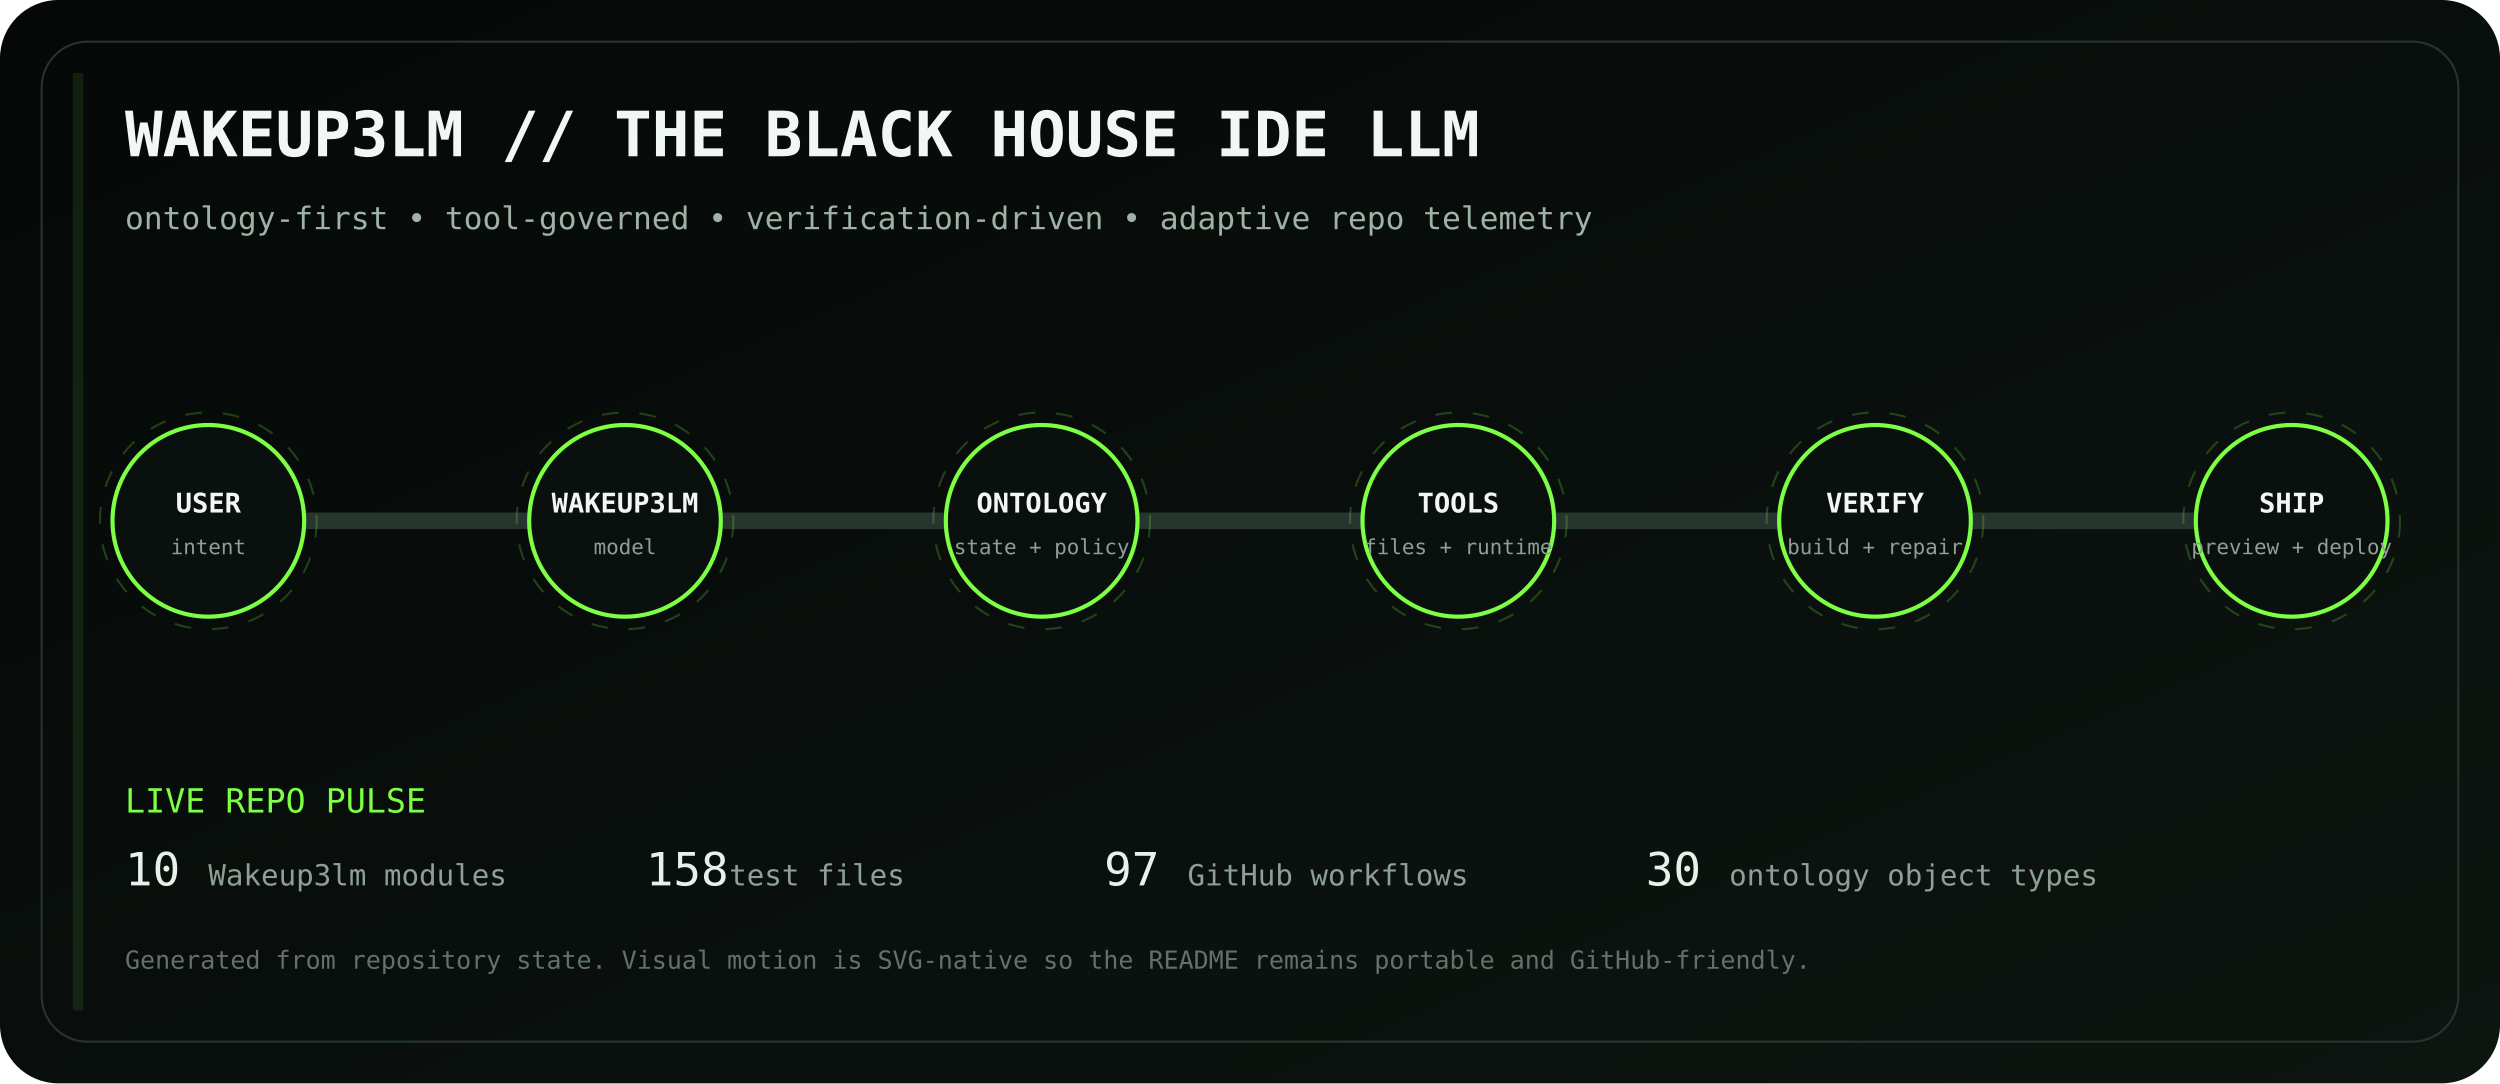
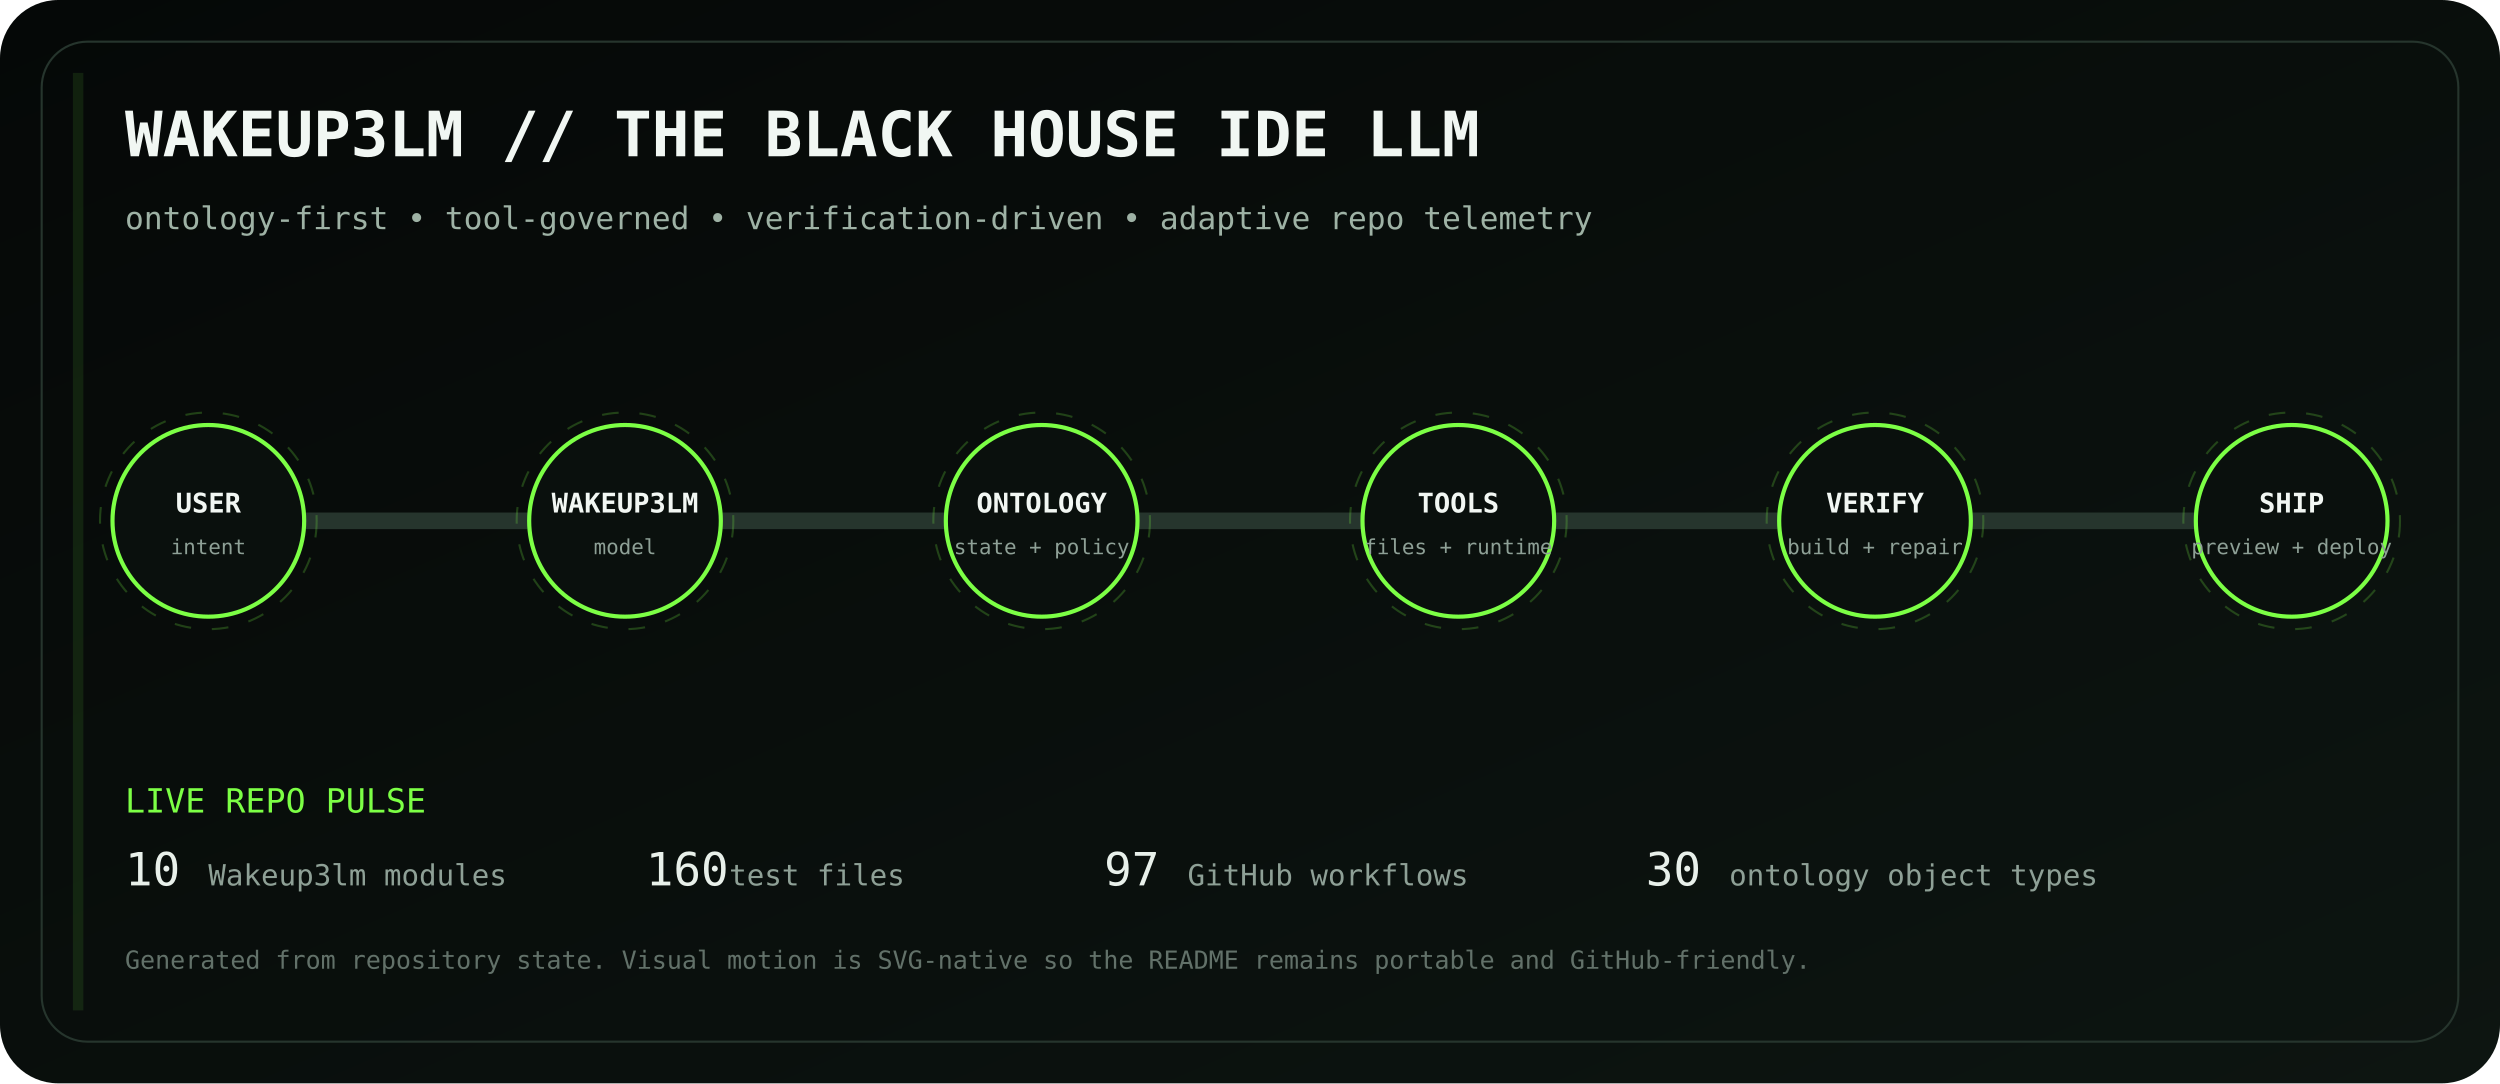
<svg xmlns="http://www.w3.org/2000/svg" viewBox="0 0 1200 520" role="img" aria-labelledby="title desc">
  <defs>
    <linearGradient id="bg" x1="0" y1="0" x2="1" y2="1">
      <stop stop-color="#050807" />
      <stop offset="1" stop-color="#0d1511" />
    </linearGradient>
    <linearGradient id="volt" x1="0" y1="0" x2="1" y2="0">
      <stop stop-color="#7CFF45" />
      <stop offset=".5" stop-color="#D6FF46" />
      <stop offset="1" stop-color="#7CFF45" />
    </linearGradient>
    <filter id="glow">
      <feGaussianBlur stdDeviation="4" result="b" />
      <feMerge>
        <feMergeNode in="b" />
        <feMergeNode in="SourceGraphic" />
      </feMerge>
    </filter>
  </defs>
  <rect width="1200" height="520" rx="28" fill="url(#bg)" />
  <rect x="20" y="20" width="1160" height="480" rx="22" fill="none" stroke="#26352d" />
  <text x="60" y="75" fill="#F1F7F3" font-family="ui-monospace, SFMono-Regular, Menlo, monospace" font-size="30" font-weight="700">WAKEUP3LM // THE BLACK HOUSE IDE LLM</text>
  <text x="60" y="110" fill="#9EB2A5" font-family="ui-monospace, SFMono-Regular, Menlo, monospace" font-size="15">ontology-first • tool-governed • verification-driven • adaptive repo telemetry</text>
  <path d="M100 250 H1100" stroke="#26352d" stroke-width="8" stroke-linecap="round" />
  <path d="M100 250 H1100" stroke="url(#volt)" stroke-width="3" stroke-linecap="round" stroke-dasharray="18 22" filter="url(#glow)">
    <animate attributeName="stroke-dashoffset" values="0;-80" dur="2.8s" repeatCount="indefinite" />
  </path>
  <g transform="translate(100 250)" font-family="ui-monospace, SFMono-Regular, Menlo, monospace">
    <circle r="46" fill="#0A100D" stroke="#7CFF45" stroke-width="2" />
    <circle r="52" fill="none" stroke="#7CFF45" opacity=".22" stroke-dasharray="8 10">
      <animateTransform attributeName="transform" type="rotate" values="0;360" dur="12s" repeatCount="indefinite" />
    </circle>
    <text y="-4" text-anchor="middle" fill="#F2F7F3" font-size="13" font-weight="700">USER</text>
    <text y="16" text-anchor="middle" fill="#8EA096" font-size="10">intent</text>
  </g>
  <g transform="translate(300 250)" font-family="ui-monospace, SFMono-Regular, Menlo, monospace">
    <circle r="46" fill="#0A100D" stroke="#7CFF45" stroke-width="2" />
    <circle r="52" fill="none" stroke="#7CFF45" opacity=".22" stroke-dasharray="8 10">
      <animateTransform attributeName="transform" type="rotate" values="0;360" dur="12s" repeatCount="indefinite" />
    </circle>
    <text y="-4" text-anchor="middle" fill="#F2F7F3" font-size="13" font-weight="700">WAKEUP3LM</text>
    <text y="16" text-anchor="middle" fill="#8EA096" font-size="10">model</text>
  </g>
  <g transform="translate(500 250)" font-family="ui-monospace, SFMono-Regular, Menlo, monospace">
    <circle r="46" fill="#0A100D" stroke="#7CFF45" stroke-width="2" />
    <circle r="52" fill="none" stroke="#7CFF45" opacity=".22" stroke-dasharray="8 10">
      <animateTransform attributeName="transform" type="rotate" values="0;360" dur="12s" repeatCount="indefinite" />
    </circle>
    <text y="-4" text-anchor="middle" fill="#F2F7F3" font-size="13" font-weight="700">ONTOLOGY</text>
    <text y="16" text-anchor="middle" fill="#8EA096" font-size="10">state + policy</text>
  </g>
  <g transform="translate(700 250)" font-family="ui-monospace, SFMono-Regular, Menlo, monospace">
    <circle r="46" fill="#0A100D" stroke="#7CFF45" stroke-width="2" />
    <circle r="52" fill="none" stroke="#7CFF45" opacity=".22" stroke-dasharray="8 10">
      <animateTransform attributeName="transform" type="rotate" values="0;360" dur="12s" repeatCount="indefinite" />
    </circle>
    <text y="-4" text-anchor="middle" fill="#F2F7F3" font-size="13" font-weight="700">TOOLS</text>
    <text y="16" text-anchor="middle" fill="#8EA096" font-size="10">files + runtime</text>
  </g>
  <g transform="translate(900 250)" font-family="ui-monospace, SFMono-Regular, Menlo, monospace">
    <circle r="46" fill="#0A100D" stroke="#7CFF45" stroke-width="2" />
    <circle r="52" fill="none" stroke="#7CFF45" opacity=".22" stroke-dasharray="8 10">
      <animateTransform attributeName="transform" type="rotate" values="0;360" dur="12s" repeatCount="indefinite" />
    </circle>
    <text y="-4" text-anchor="middle" fill="#F2F7F3" font-size="13" font-weight="700">VERIFY</text>
    <text y="16" text-anchor="middle" fill="#8EA096" font-size="10">build + repair</text>
  </g>
  <g transform="translate(1100 250)" font-family="ui-monospace, SFMono-Regular, Menlo, monospace">
    <circle r="46" fill="#0A100D" stroke="#7CFF45" stroke-width="2" />
    <circle r="52" fill="none" stroke="#7CFF45" opacity=".22" stroke-dasharray="8 10">
      <animateTransform attributeName="transform" type="rotate" values="0;360" dur="12s" repeatCount="indefinite" />
    </circle>
    <text y="-4" text-anchor="middle" fill="#F2F7F3" font-size="13" font-weight="700">SHIP</text>
    <text y="16" text-anchor="middle" fill="#8EA096" font-size="10">preview + deploy</text>
  </g>
  <g font-family="ui-monospace, SFMono-Regular, Menlo, monospace">
    <text x="60" y="390" fill="#7CFF45" font-size="16">LIVE REPO PULSE</text>
    <text x="60" y="425" fill="#E8F0EA" font-size="22">10</text>
    <text x="100" y="425" fill="#8EA096" font-size="14"> Wakeup3lm modules</text>
-     <text x="310" y="425" fill="#E8F0EA" font-size="22">158</text>
+     <text x="310" y="425" fill="#E8F0EA" font-size="22">160</text>
    <text x="350" y="425" fill="#8EA096" font-size="14"> test files</text>
    <text x="530" y="425" fill="#E8F0EA" font-size="22">97</text>
    <text x="570" y="425" fill="#8EA096" font-size="14"> GitHub workflows</text>
    <text x="790" y="425" fill="#E8F0EA" font-size="22">30</text>
    <text x="830" y="425" fill="#8EA096" font-size="14"> ontology object types</text>
    <text x="60" y="465" fill="#627169" font-size="12">Generated from repository state. Visual motion is SVG-native so the README remains portable and GitHub-friendly.</text>
  </g>
  <rect x="35" y="35" width="5" height="450" fill="#7CFF45" opacity=".1">
    <animate attributeName="x" values="35;1160;35" dur="8s" repeatCount="indefinite" />
    <animate attributeName="opacity" values=".05;.28;.05" dur="8s" repeatCount="indefinite" />
  </rect>
</svg>
